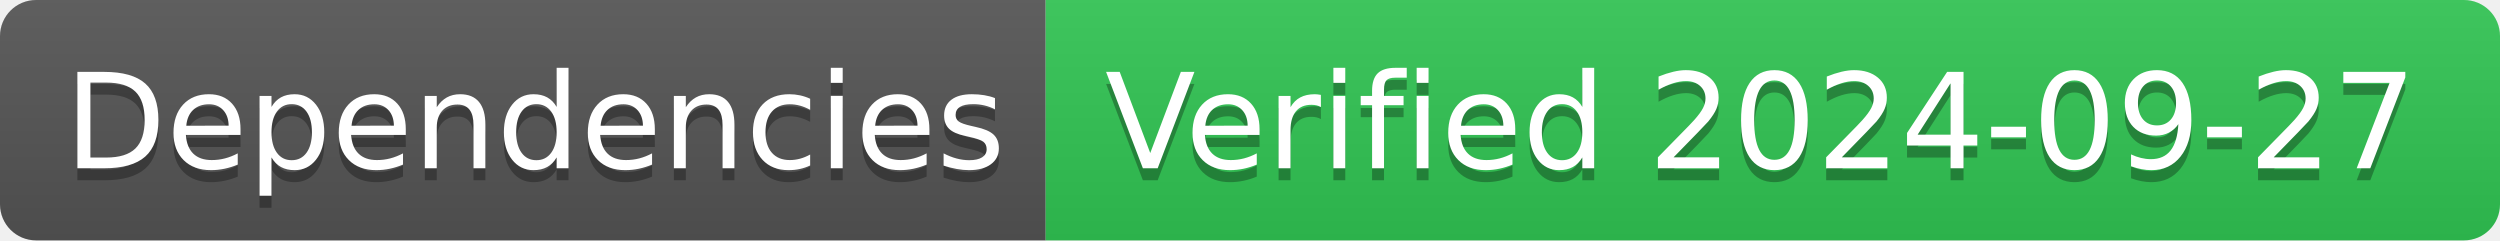
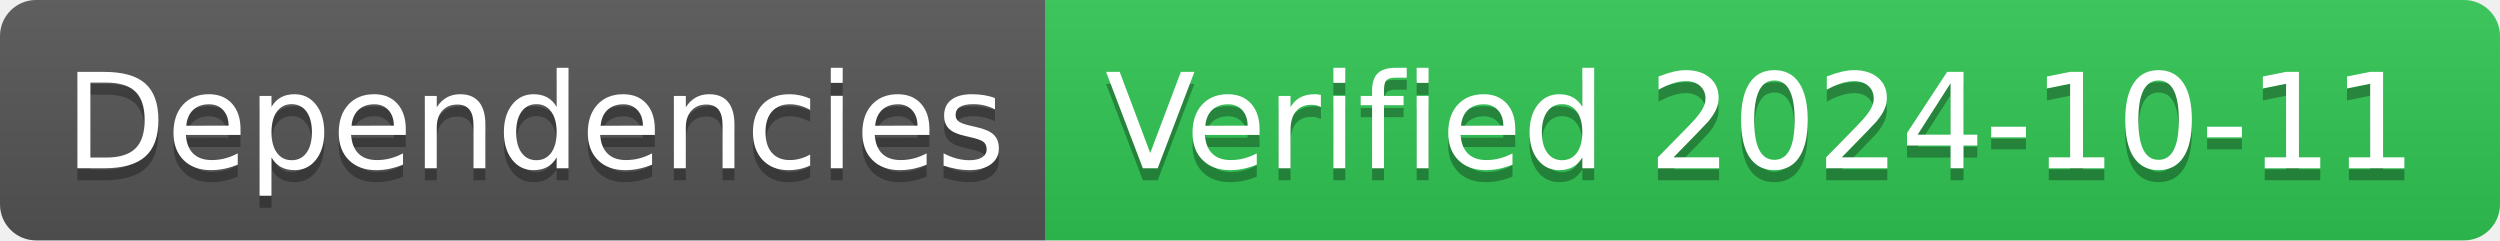
- <svg xmlns="http://www.w3.org/2000/svg" width="208" height="20" role="img" aria-label="Dependencies: Verified 2024-09-27">
+ <svg xmlns="http://www.w3.org/2000/svg" width="208" height="20" role="img" aria-label="Dependencies: Verified 2024-10-11">
  <linearGradient id="s" x2="0" y2="100%">
    <stop offset="0" stop-color="#bbb" stop-opacity=".1" />
    <stop offset="1" stop-opacity=".1" />
  </linearGradient>
  <clipPath id="r">
    <rect width="208" height="20" rx="3" fill="#fff" />
  </clipPath>
  <g clip-path="url(#r)">
    <rect width="87" height="20" fill="#555" />
    <rect x="87" width="121" height="20" fill="#31c653" />
    <rect width="208" height="20" fill="url(#s)" />
  </g>
  <g fill="#fff" text-anchor="middle" font-family="Verdana,Geneva,DejaVu Sans,sans-serif" text-rendering="geometricPrecision" font-size="110">
    <text aria-hidden="true" x="445" y="150" fill="#010101" fill-opacity=".3" transform="scale(.1)" textLength="770">Dependencies</text>
    <text x="445" y="140" transform="scale(.1)" fill="#fff" textLength="770">Dependencies</text>
-     <text aria-hidden="true" x="1465" y="150" fill="#010101" fill-opacity=".3" transform="scale(.1)" textLength="1110">Verified 2024-09-27</text>
-     <text x="1465" y="140" transform="scale(.1)" fill="#fff" textLength="1110">Verified 2024-09-27</text>
+     <text aria-hidden="true" x="1465" y="150" fill="#010101" fill-opacity=".3" transform="scale(.1)" textLength="1110">Verified 2024-10-11</text>
+     <text x="1465" y="140" transform="scale(.1)" fill="#fff" textLength="1110">Verified 2024-10-11</text>
  </g>
</svg>
